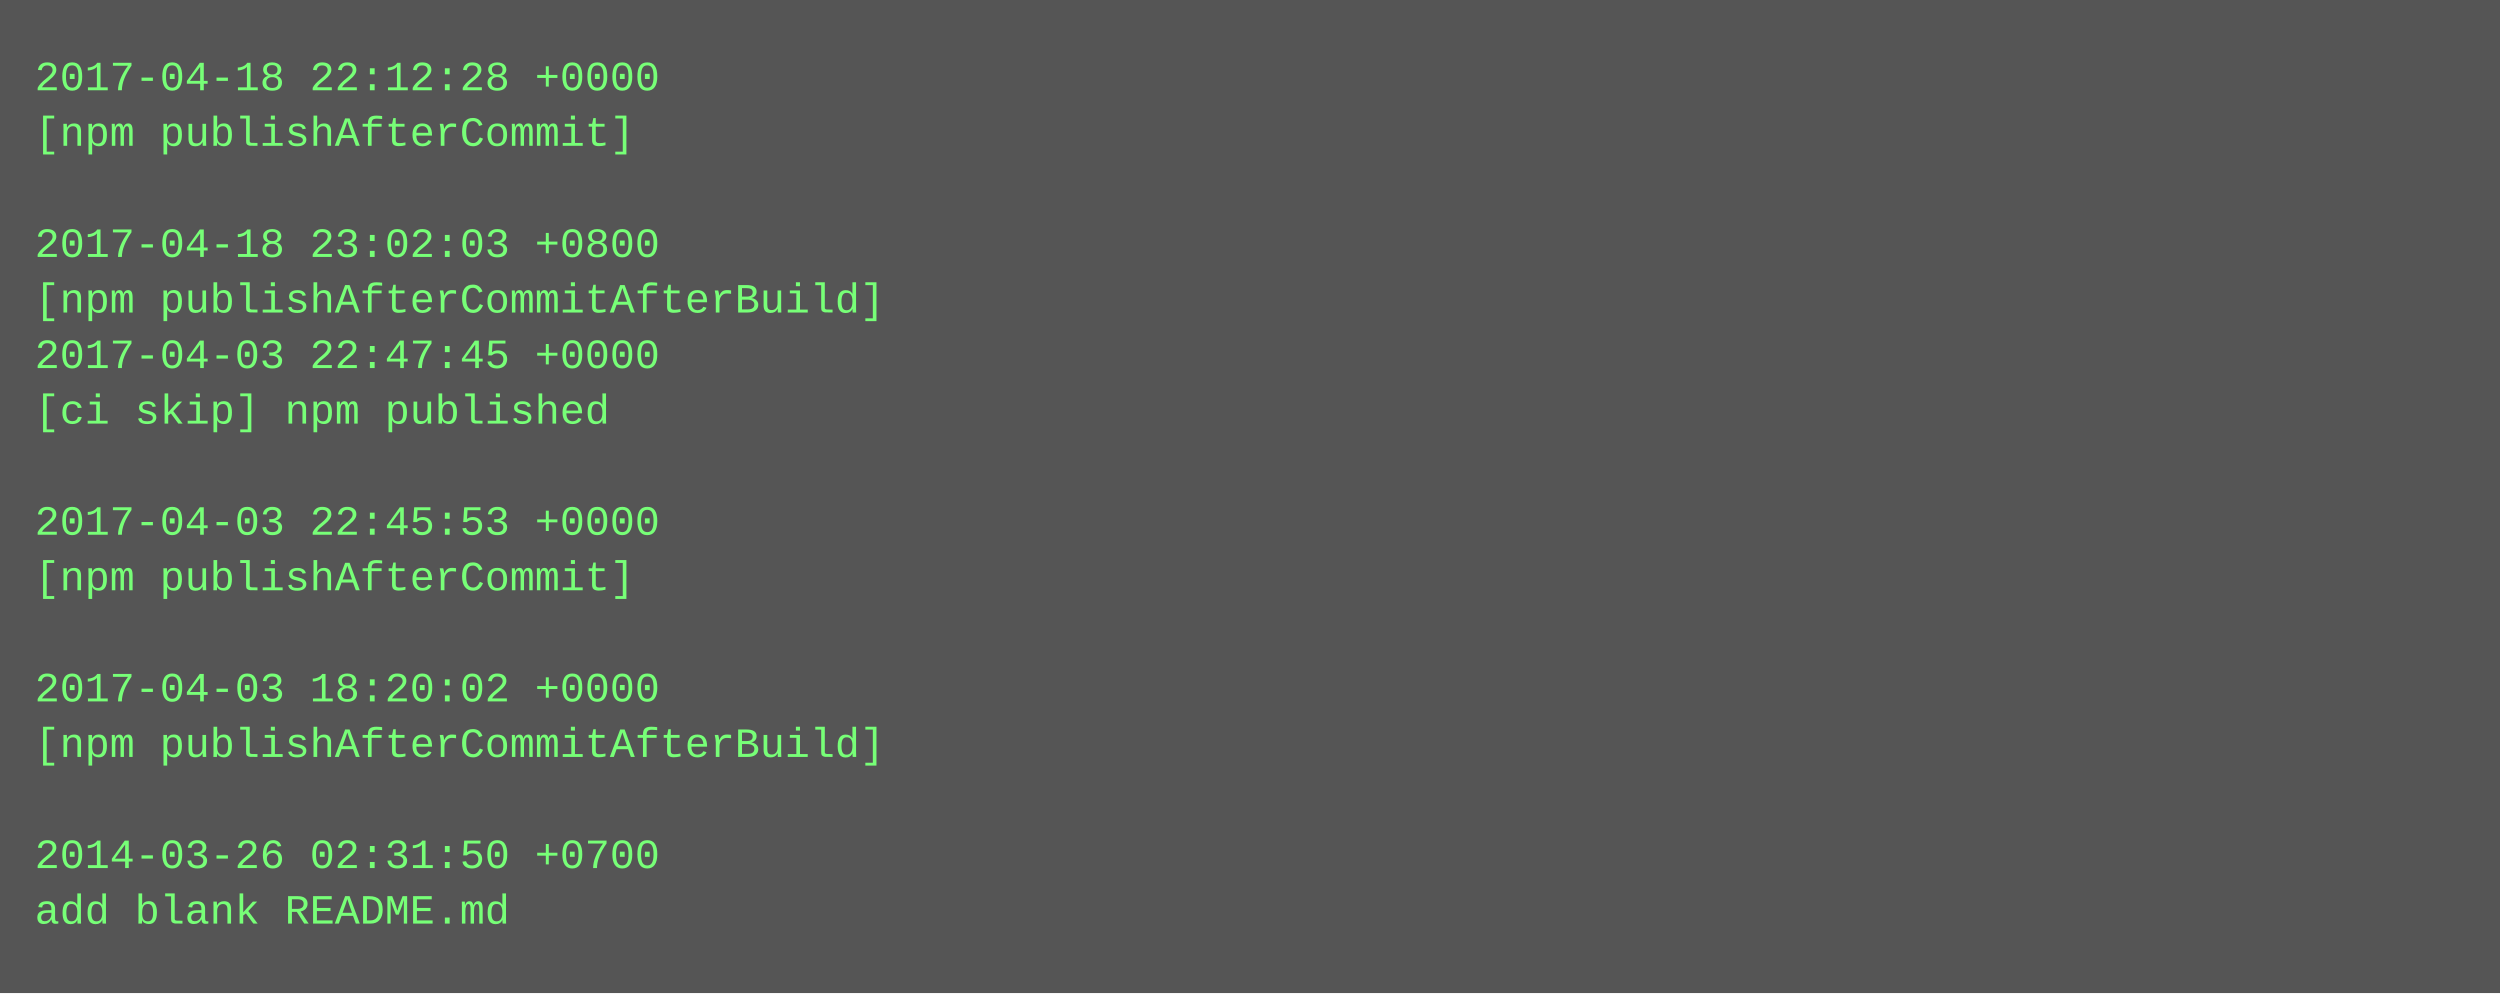
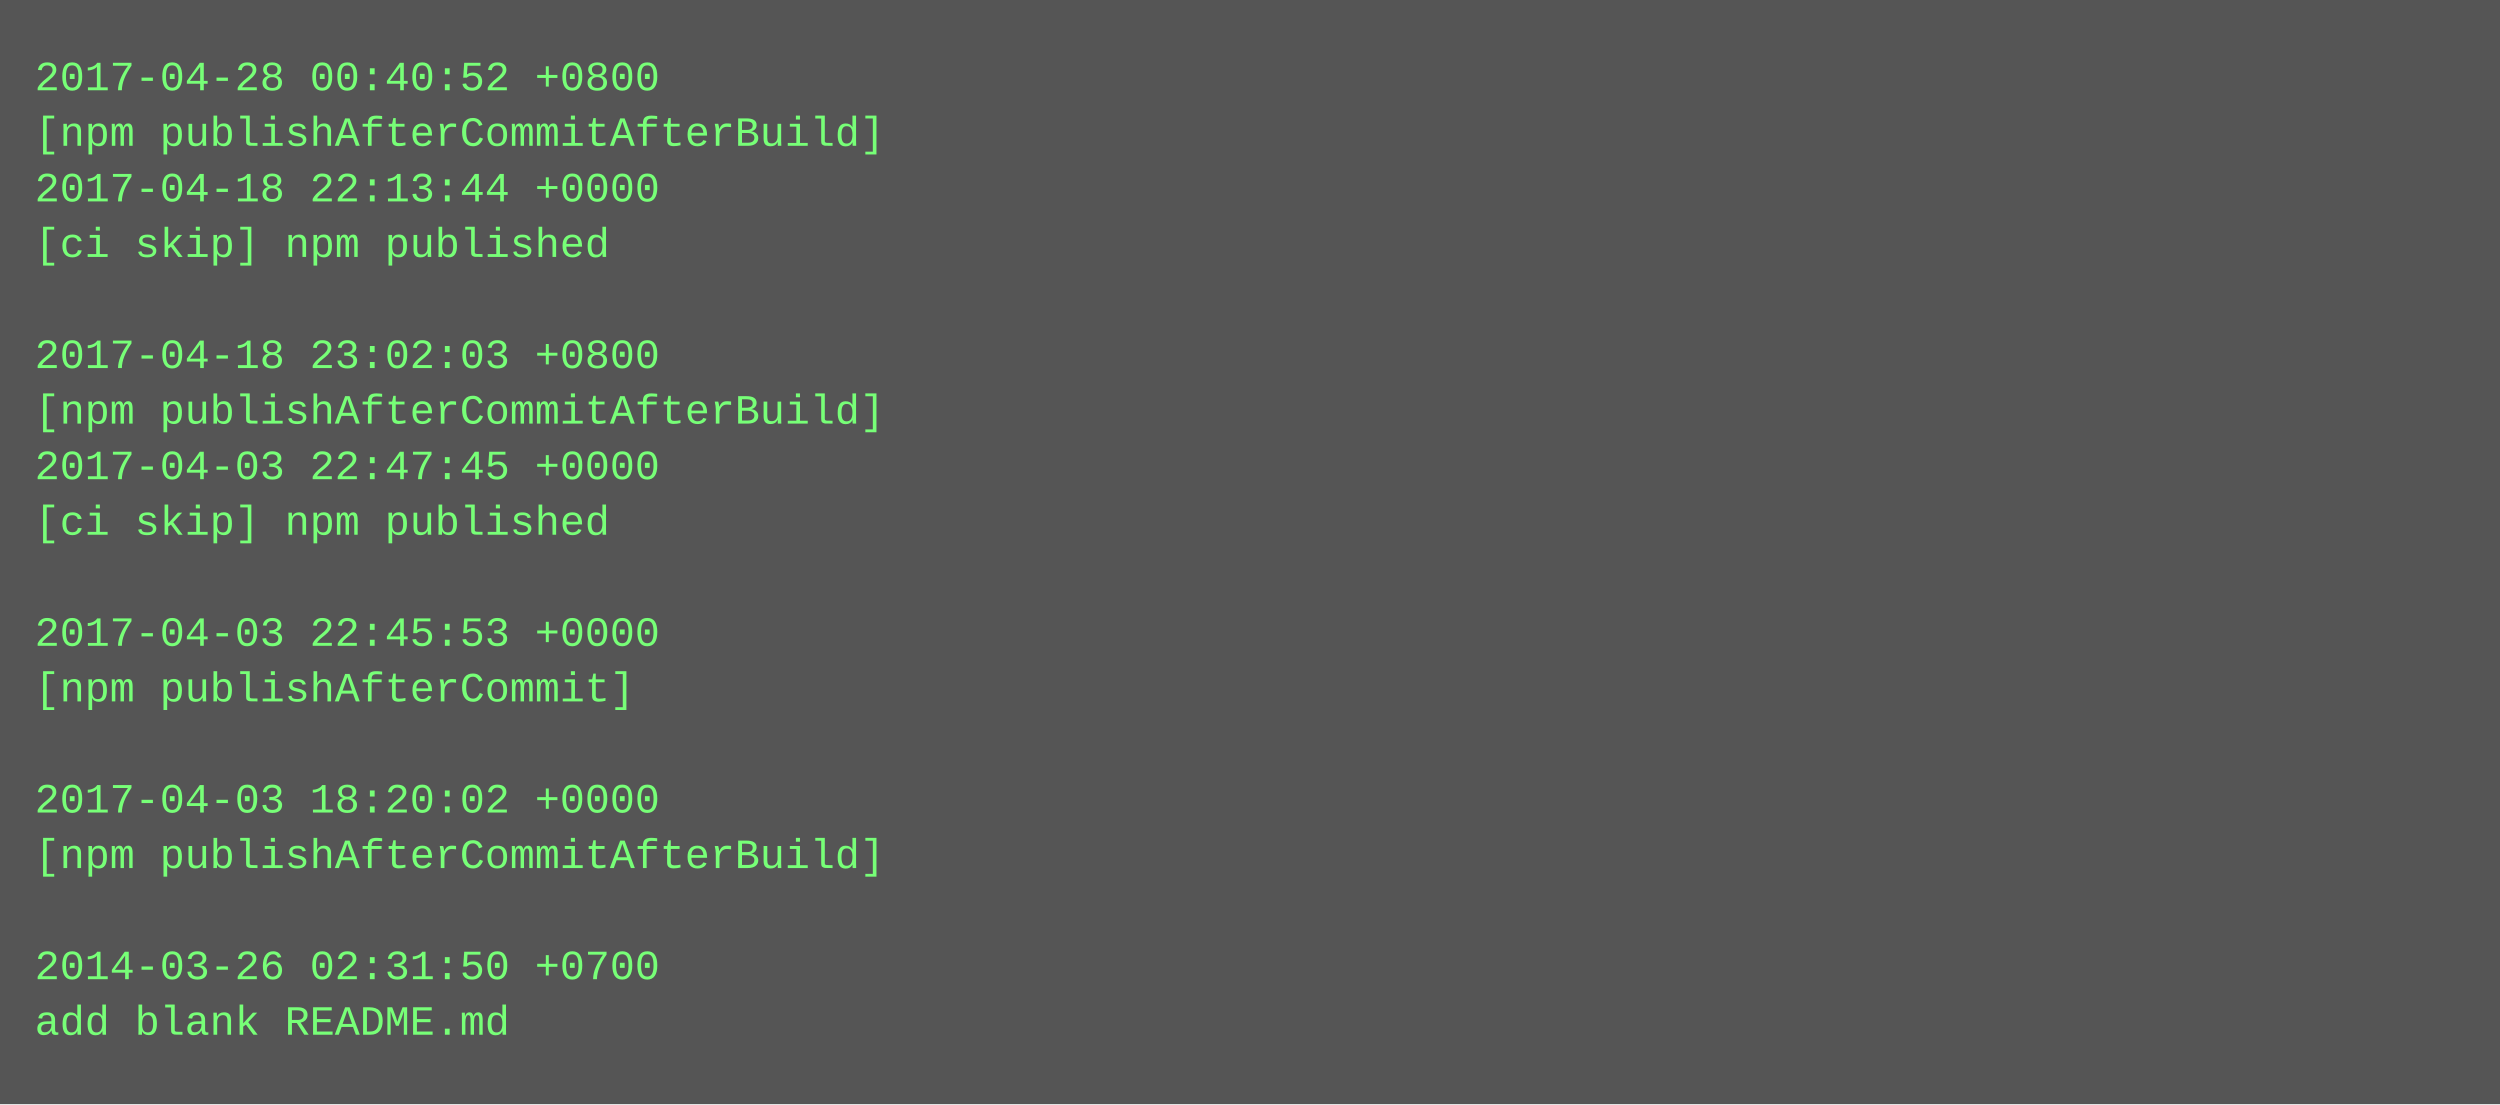
- <svg xmlns="http://www.w3.org/2000/svg" height="286" width="720">
-   <rect height="286" fill="#555" width="720" />
+ <svg xmlns="http://www.w3.org/2000/svg" height="318" width="720">
+   <rect height="318" fill="#555" width="720" />
  <text fill="#7f7" font-family="Courier New" font-size="12" xml:space="preserve">
-     <tspan x="10" y="26">2017-04-18 22:12:28 +0000</tspan>
-     <tspan x="10" y="42">[npm publishAfterCommit]</tspan>
-     <tspan x="10" y="58" />
-     <tspan x="10" y="74">2017-04-18 23:02:03 +0800</tspan>
-     <tspan x="10" y="90">[npm publishAfterCommitAfterBuild]</tspan>
-     <tspan x="10" y="106">2017-04-03 22:47:45 +0000</tspan>
-     <tspan x="10" y="122">[ci skip] npm published</tspan>
-     <tspan x="10" y="138" />
-     <tspan x="10" y="154">2017-04-03 22:45:53 +0000</tspan>
-     <tspan x="10" y="170">[npm publishAfterCommit]</tspan>
-     <tspan x="10" y="186" />
-     <tspan x="10" y="202">2017-04-03 18:20:02 +0000</tspan>
-     <tspan x="10" y="218">[npm publishAfterCommitAfterBuild]</tspan>
-     <tspan x="10" y="234" />
-     <tspan x="10" y="250">2014-03-26 02:31:50 +0700</tspan>
-     <tspan x="10" y="266">add blank README.md</tspan>
+     <tspan x="10" y="26">2017-04-28 00:40:52 +0800</tspan>
+     <tspan x="10" y="42">[npm publishAfterCommitAfterBuild]</tspan>
+     <tspan x="10" y="58">2017-04-18 22:13:44 +0000</tspan>
+     <tspan x="10" y="74">[ci skip] npm published</tspan>
+     <tspan x="10" y="90" />
+     <tspan x="10" y="106">2017-04-18 23:02:03 +0800</tspan>
+     <tspan x="10" y="122">[npm publishAfterCommitAfterBuild]</tspan>
+     <tspan x="10" y="138">2017-04-03 22:47:45 +0000</tspan>
+     <tspan x="10" y="154">[ci skip] npm published</tspan>
+     <tspan x="10" y="170" />
+     <tspan x="10" y="186">2017-04-03 22:45:53 +0000</tspan>
+     <tspan x="10" y="202">[npm publishAfterCommit]</tspan>
+     <tspan x="10" y="218" />
+     <tspan x="10" y="234">2017-04-03 18:20:02 +0000</tspan>
+     <tspan x="10" y="250">[npm publishAfterCommitAfterBuild]</tspan>
+     <tspan x="10" y="266" />
+     <tspan x="10" y="282">2014-03-26 02:31:50 +0700</tspan>
+     <tspan x="10" y="298">add blank README.md</tspan>
  </text>
</svg>
